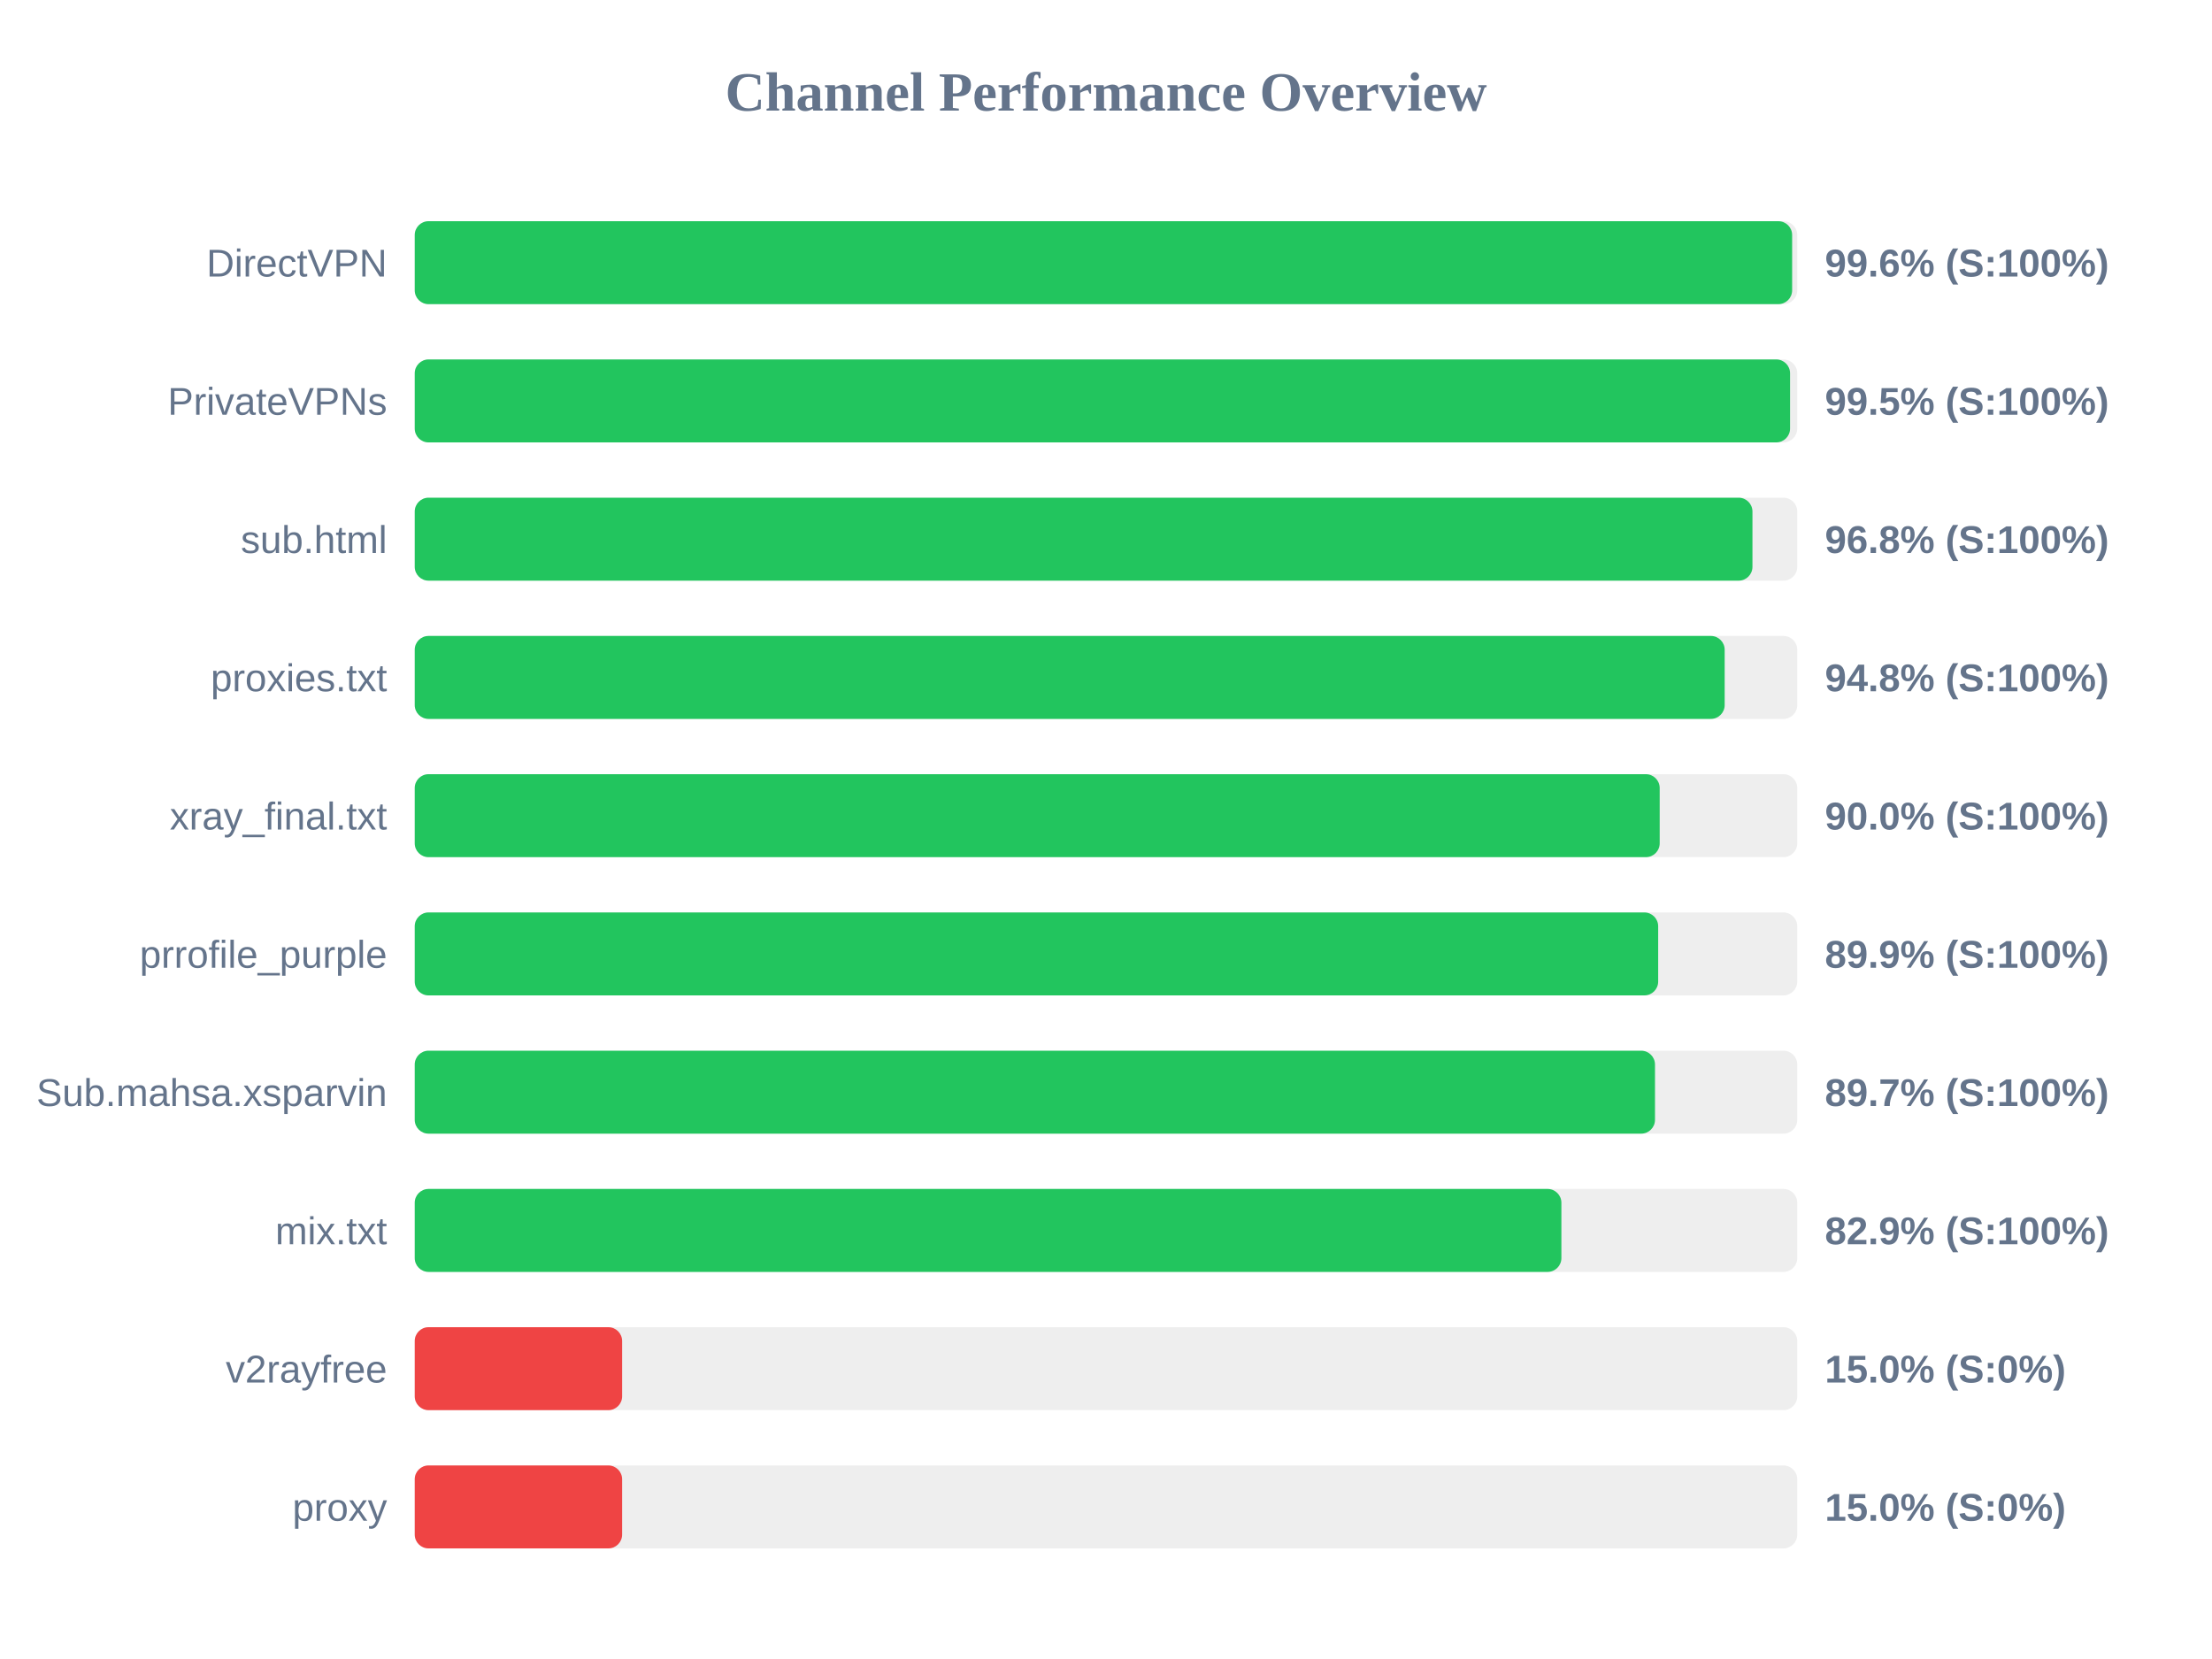
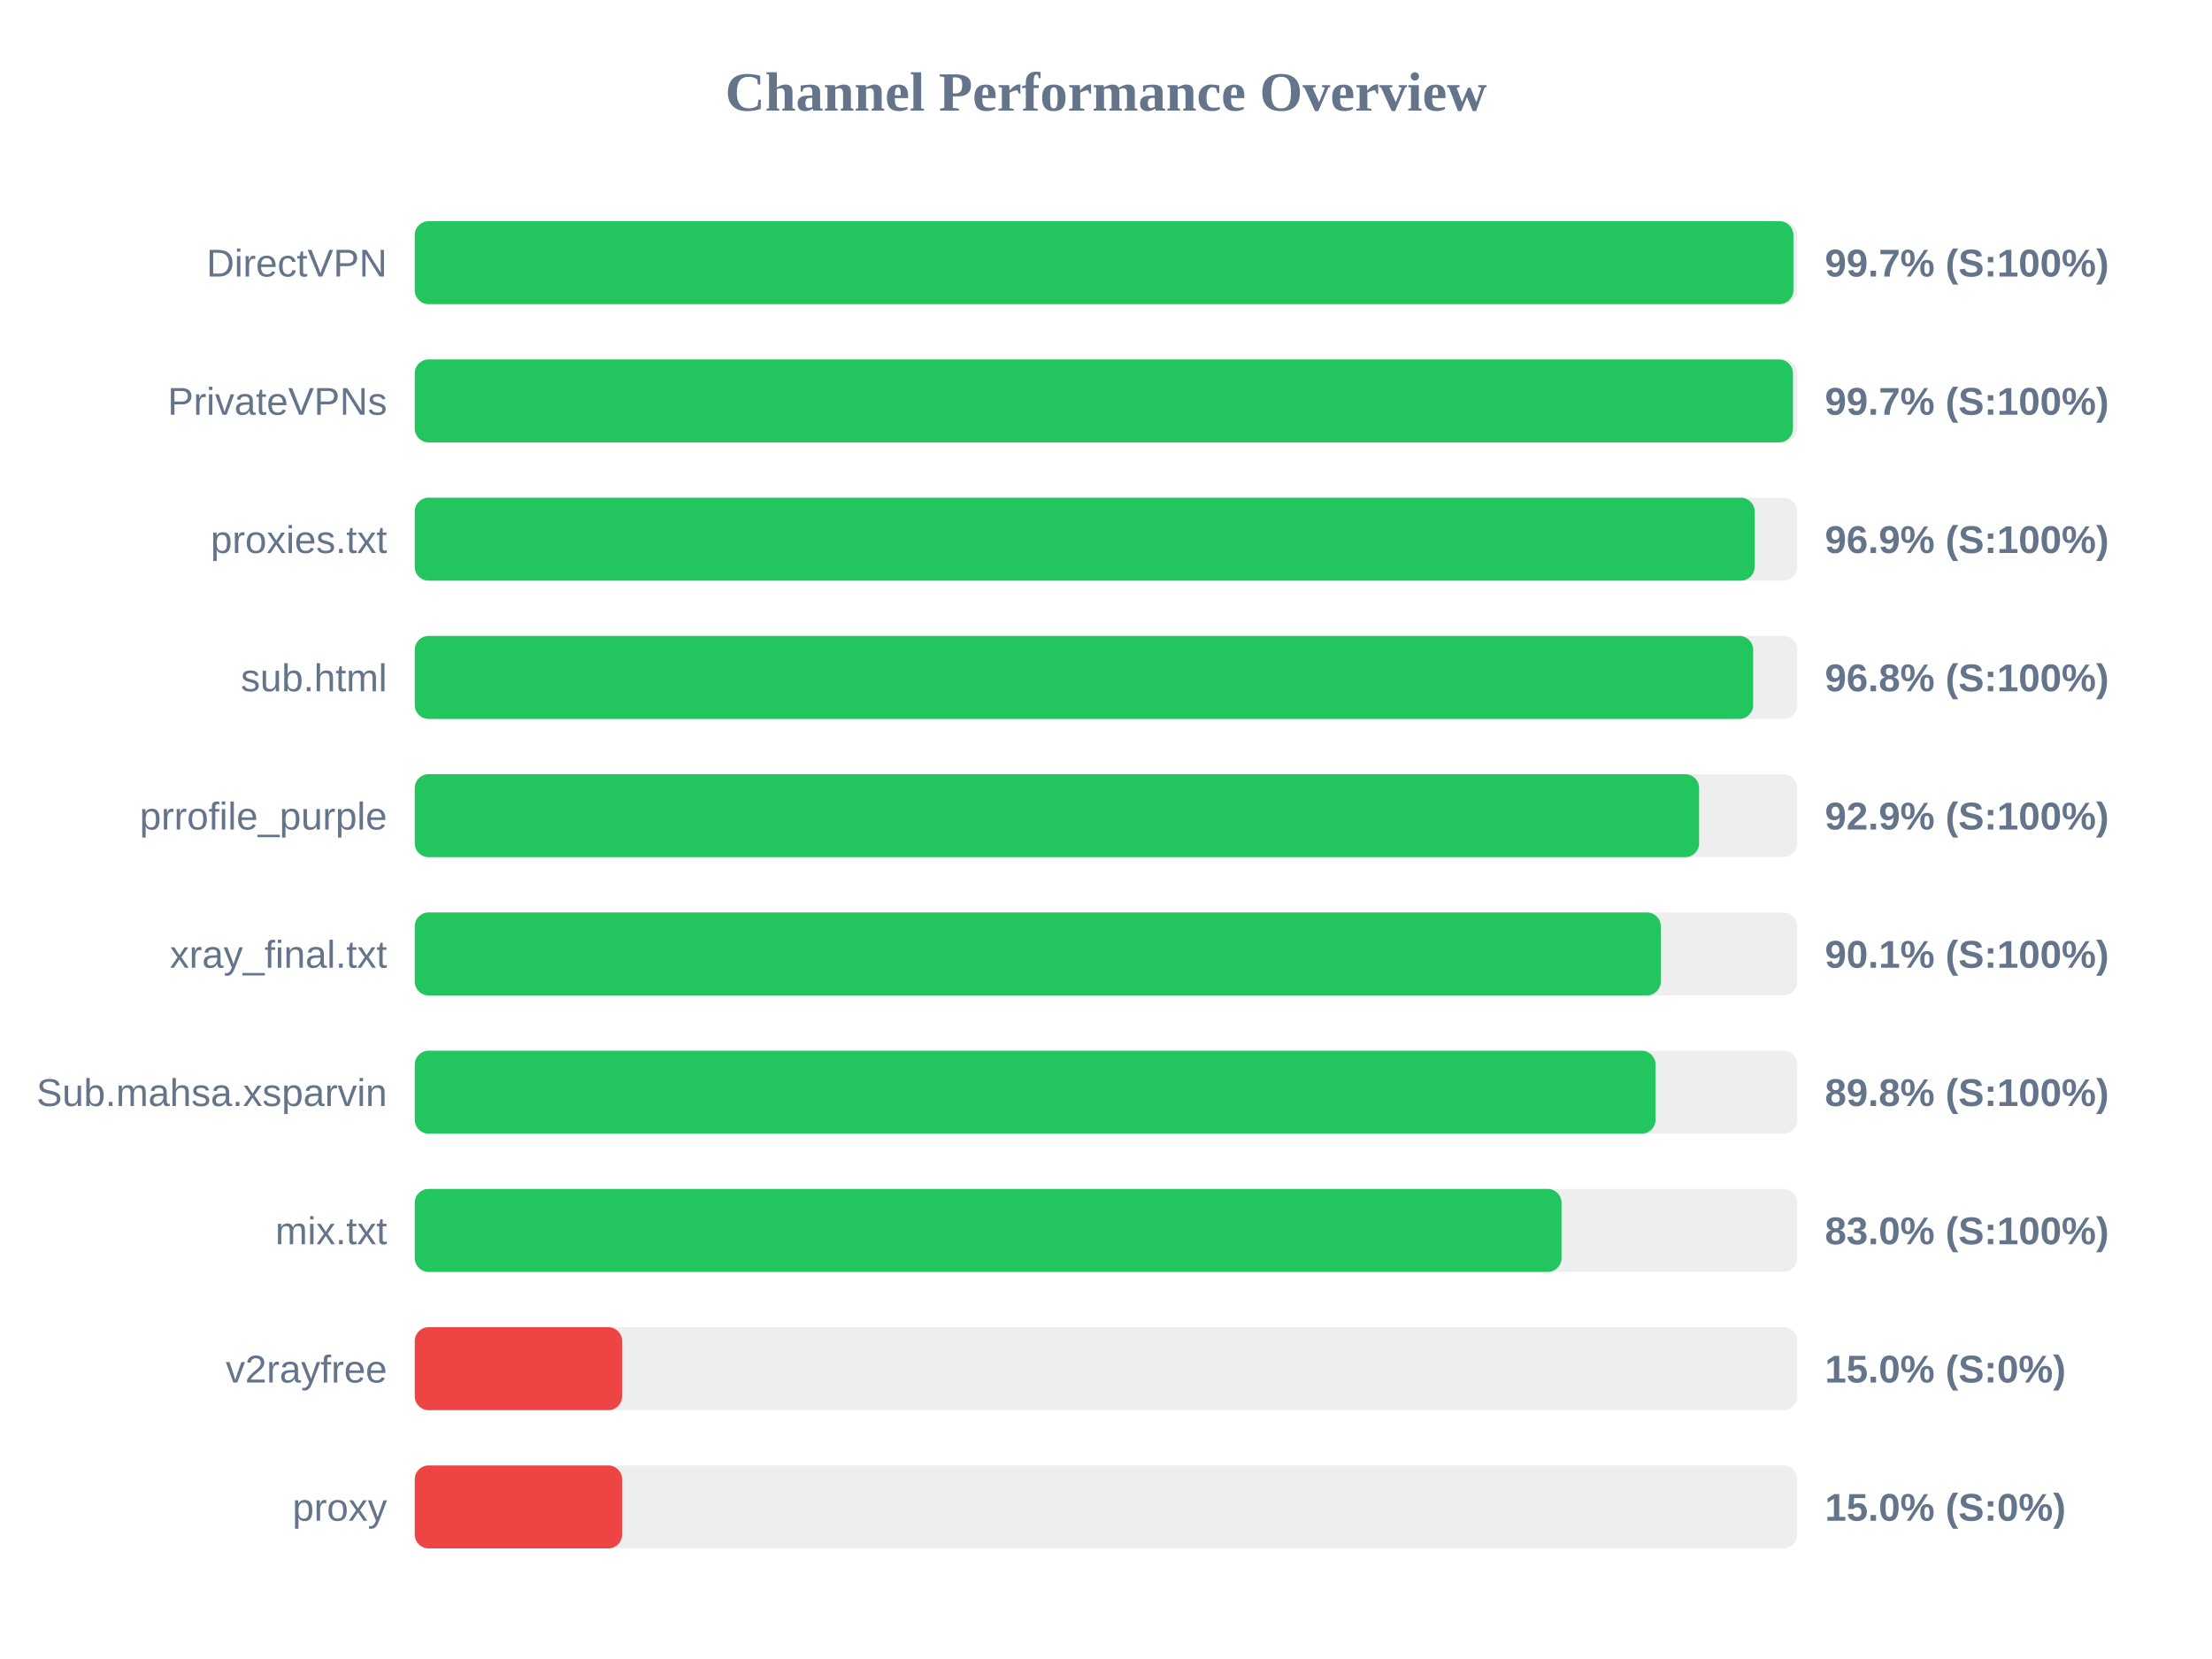
<svg xmlns="http://www.w3.org/2000/svg" width="800" height="600" version="1.1">
  <style>
        .row { font: 14px Arial; fill: #64748b; }
        .score { font: bold 14px Arial; fill: #64748b; }
    </style>
  <text x="400" y="40" text-anchor="middle" font-size="20px" font-weight="bold" fill="#64748b">Channel Performance Overview</text>
  <rect x="150" y="80" width="500" height="30" fill="#eee" rx="5" />
-   <rect x="150" y="80" width="498.15" height="30" fill="#22c55e" rx="5" />
+   <rect x="150" y="80" width="498.6" height="30" fill="#22c55e" rx="5" />
  <text x="140" y="100" text-anchor="end" class="row">DirectVPN</text>
-   <text x="660" y="100" text-anchor="start" class="score">99.6% (S:100%)</text>
+   <text x="660" y="100" text-anchor="start" class="score">99.7% (S:100%)</text>
  <rect x="150" y="130" width="500" height="30" fill="#eee" rx="5" />
-   <rect x="150" y="130" width="497.4" height="30" fill="#22c55e" rx="5" />
+   <rect x="150" y="130" width="498.45" height="30" fill="#22c55e" rx="5" />
  <text x="140" y="150" text-anchor="end" class="row">PrivateVPNs</text>
-   <text x="660" y="150" text-anchor="start" class="score">99.5% (S:100%)</text>
+   <text x="660" y="150" text-anchor="start" class="score">99.7% (S:100%)</text>
  <rect x="150" y="180" width="500" height="30" fill="#eee" rx="5" />
-   <rect x="150" y="180" width="483.8" height="30" fill="#22c55e" rx="5" />
-   <text x="140" y="200" text-anchor="end" class="row">sub.html</text>
-   <text x="660" y="200" text-anchor="start" class="score">96.8% (S:100%)</text>
+   <rect x="150" y="180" width="484.6" height="30" fill="#22c55e" rx="5" />
+   <text x="140" y="200" text-anchor="end" class="row">proxies.txt</text>
+   <text x="660" y="200" text-anchor="start" class="score">96.9% (S:100%)</text>
  <rect x="150" y="230" width="500" height="30" fill="#eee" rx="5" />
-   <rect x="150" y="230" width="473.75" height="30" fill="#22c55e" rx="5" />
-   <text x="140" y="250" text-anchor="end" class="row">proxies.txt</text>
-   <text x="660" y="250" text-anchor="start" class="score">94.8% (S:100%)</text>
+   <rect x="150" y="230" width="484.05" height="30" fill="#22c55e" rx="5" />
+   <text x="140" y="250" text-anchor="end" class="row">sub.html</text>
+   <text x="660" y="250" text-anchor="start" class="score">96.8% (S:100%)</text>
  <rect x="150" y="280" width="500" height="30" fill="#eee" rx="5" />
-   <rect x="150" y="280" width="450.25" height="30" fill="#22c55e" rx="5" />
-   <text x="140" y="300" text-anchor="end" class="row">xray_final.txt</text>
-   <text x="660" y="300" text-anchor="start" class="score">90.0% (S:100%)</text>
+   <rect x="150" y="280" width="464.5" height="30" fill="#22c55e" rx="5" />
+   <text x="140" y="300" text-anchor="end" class="row">prrofile_purple</text>
+   <text x="660" y="300" text-anchor="start" class="score">92.9% (S:100%)</text>
  <rect x="150" y="330" width="500" height="30" fill="#eee" rx="5" />
-   <rect x="150" y="330" width="449.7" height="30" fill="#22c55e" rx="5" />
-   <text x="140" y="350" text-anchor="end" class="row">prrofile_purple</text>
-   <text x="660" y="350" text-anchor="start" class="score">89.9% (S:100%)</text>
+   <rect x="150" y="330" width="450.65" height="30" fill="#22c55e" rx="5" />
+   <text x="140" y="350" text-anchor="end" class="row">xray_final.txt</text>
+   <text x="660" y="350" text-anchor="start" class="score">90.1% (S:100%)</text>
  <rect x="150" y="380" width="500" height="30" fill="#eee" rx="5" />
-   <rect x="150" y="380" width="448.55" height="30" fill="#22c55e" rx="5" />
+   <rect x="150" y="380" width="448.75" height="30" fill="#22c55e" rx="5" />
  <text x="140" y="400" text-anchor="end" class="row">Sub.mahsa.xsparvin</text>
-   <text x="660" y="400" text-anchor="start" class="score">89.7% (S:100%)</text>
+   <text x="660" y="400" text-anchor="start" class="score">89.8% (S:100%)</text>
  <rect x="150" y="430" width="500" height="30" fill="#eee" rx="5" />
-   <rect x="150" y="430" width="414.7" height="30" fill="#22c55e" rx="5" />
+   <rect x="150" y="430" width="414.75" height="30" fill="#22c55e" rx="5" />
  <text x="140" y="450" text-anchor="end" class="row">mix.txt</text>
-   <text x="660" y="450" text-anchor="start" class="score">82.9% (S:100%)</text>
+   <text x="660" y="450" text-anchor="start" class="score">83.0% (S:100%)</text>
  <rect x="150" y="480" width="500" height="30" fill="#eee" rx="5" />
  <rect x="150" y="480" width="75.0" height="30" fill="#ef4444" rx="5" />
  <text x="140" y="500" text-anchor="end" class="row">v2rayfree</text>
  <text x="660" y="500" text-anchor="start" class="score">15.0% (S:0%)</text>
  <rect x="150" y="530" width="500" height="30" fill="#eee" rx="5" />
  <rect x="150" y="530" width="75.0" height="30" fill="#ef4444" rx="5" />
  <text x="140" y="550" text-anchor="end" class="row">proxy</text>
  <text x="660" y="550" text-anchor="start" class="score">15.0% (S:0%)</text>
</svg>
